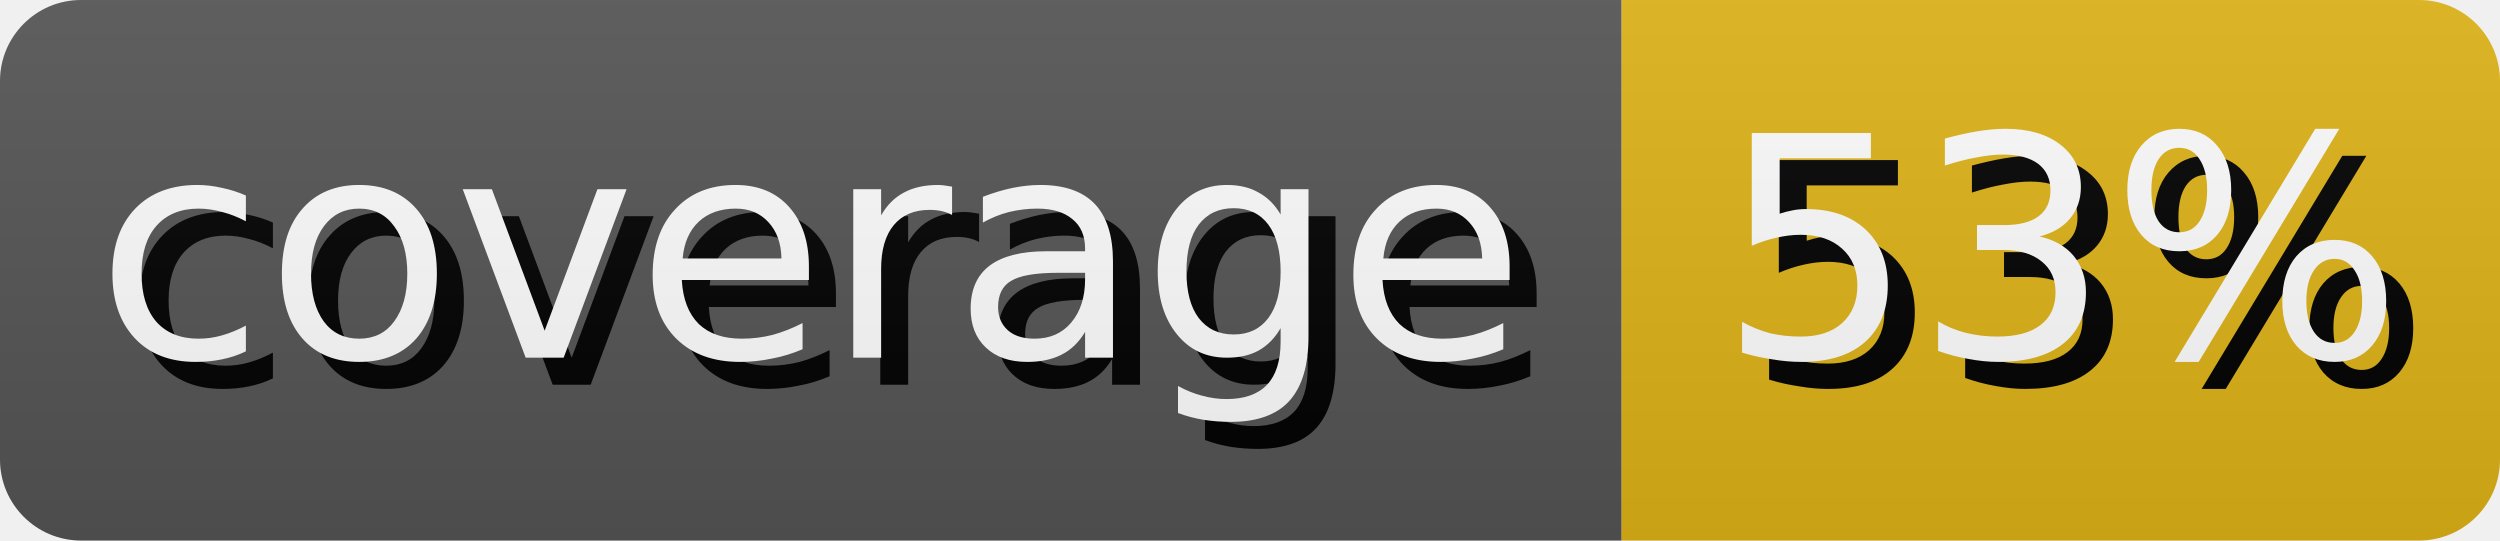
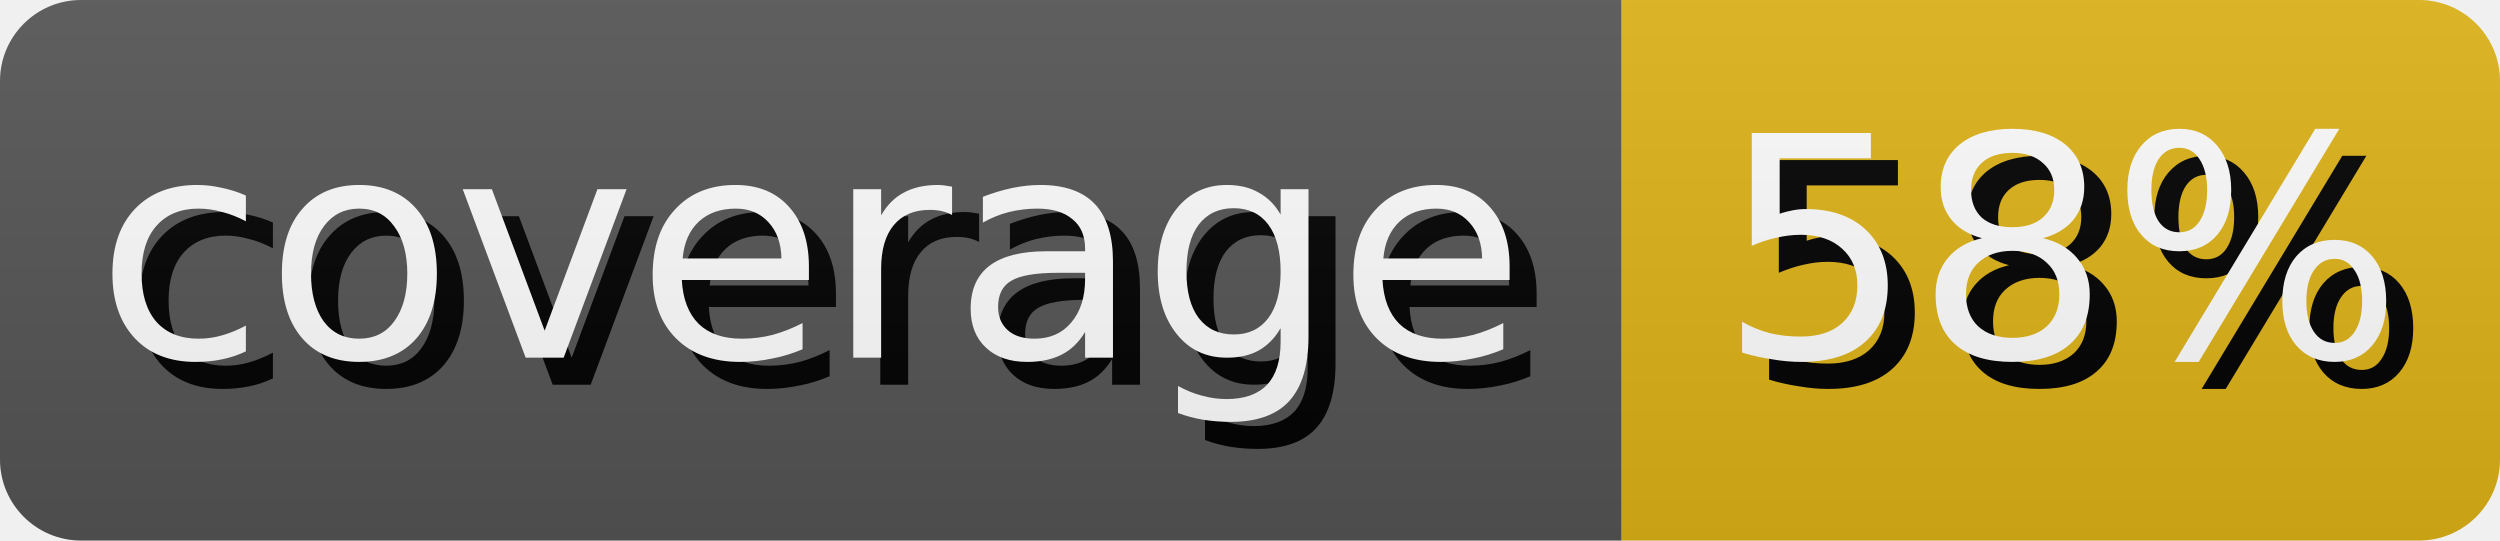
- <svg xmlns="http://www.w3.org/2000/svg" width="92.5" height="20" role="img" aria-label="coverage: 53%">
+ <svg xmlns="http://www.w3.org/2000/svg" width="92.5" height="20" role="img" aria-label="coverage: 58%">
  <style>
        rect {
            height: 20px;
        }

        text {
            text-rendering: geometricPrecision;
            dominant-baseline: middle;
            text-anchor: middle;
            font-family: Verdana,Geneva,DejaVu Sans,sans-serif;
            font-size: 11.4px;
            fill: #fff;
        }

        .shadow {
            transform: translate(1px, 1px);
            fill: #010101;
        }
    </style>
  <linearGradient id="s" x2="0" y2="100%">
    <stop offset="0" stop-color="#bbb" stop-opacity=".1" />
    <stop offset="1" stop-opacity=".1" />
  </linearGradient>
  <clipPath id="r">
    <rect width="100%" rx="3" fill="#fff" />
  </clipPath>
  <g clip-path="url(#r)">
    <g>
      <rect width="60.0" fill="#555" />
      <text x="30.0" y="10.0" class="shadow">coverage</text>
      <text x="30.0" y="10.0">coverage</text>
    </g>
    <g transform="translate(60.0 0)">
      <rect width="32.5" fill="#dfb317" />
-       <text x="16.25" y="10.0" class="shadow">53%</text>
-       <text x="16.25" y="10.0">53%</text>
+       <text x="16.25" y="10.0" class="shadow">58%</text>
+       <text x="16.25" y="10.0">58%</text>
    </g>
    <rect width="100%" height="100%" fill="url(#s)" />
  </g>
</svg>
